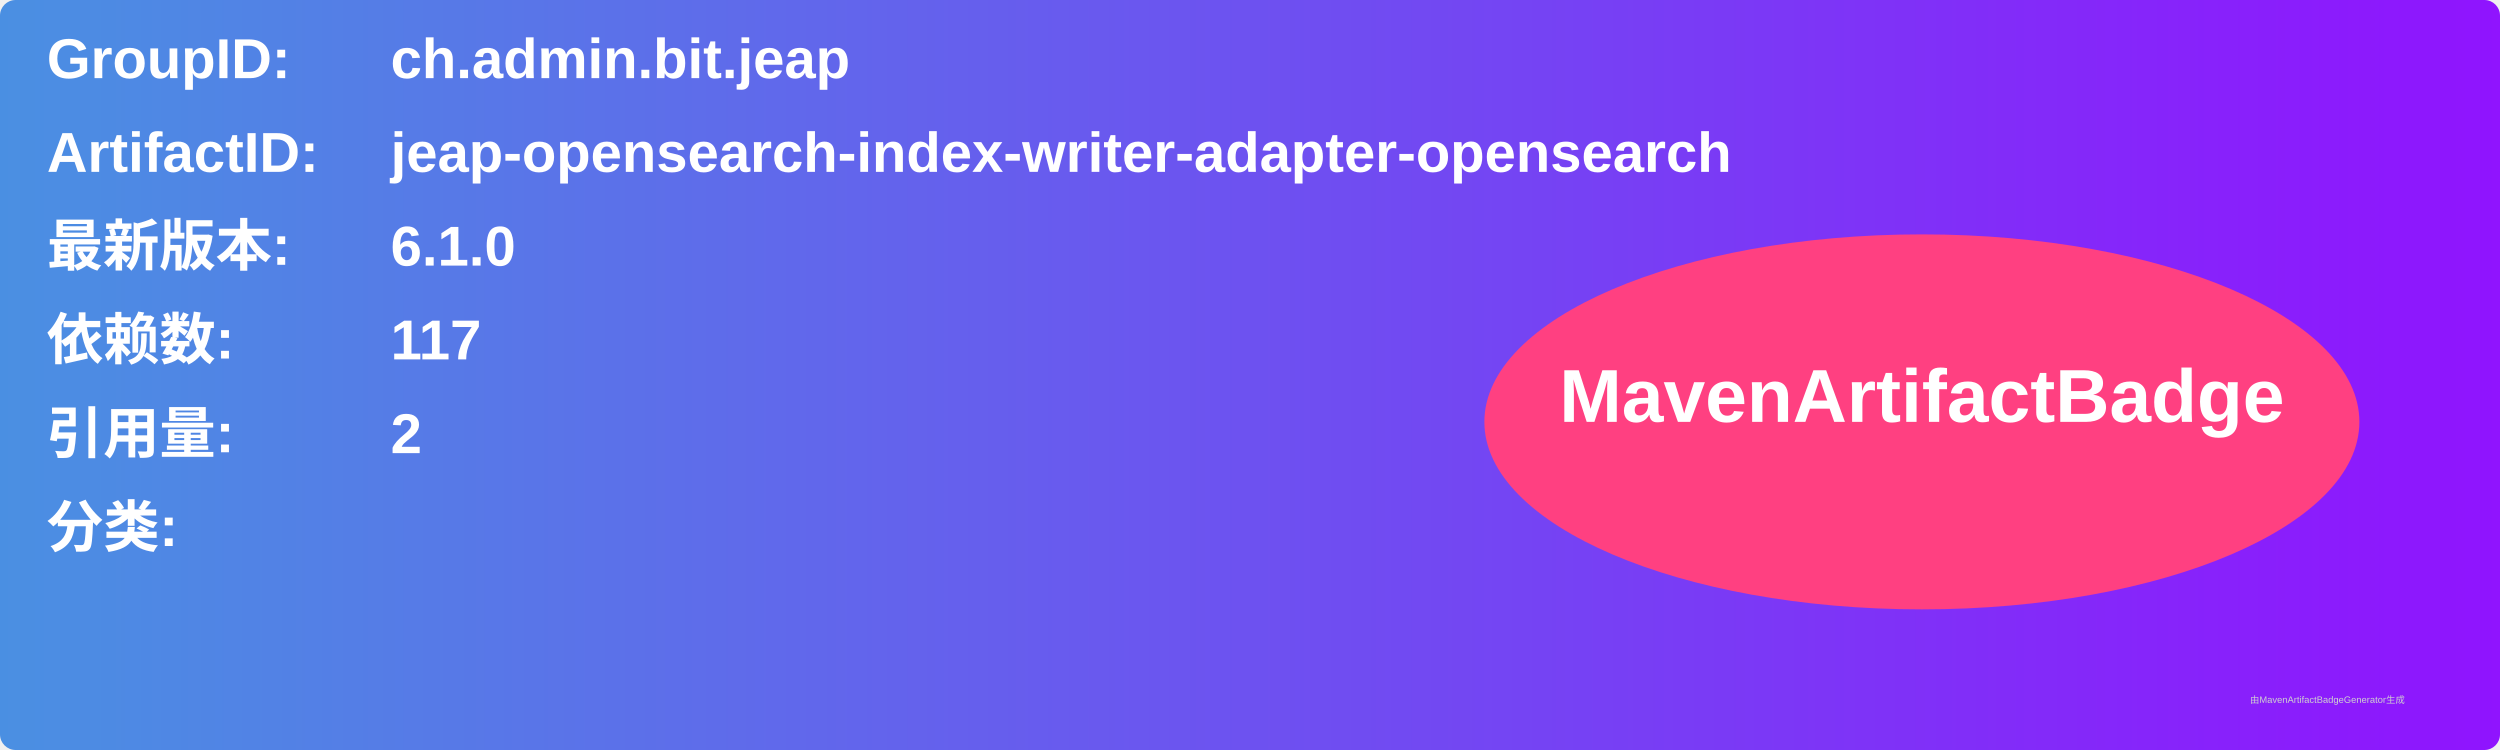
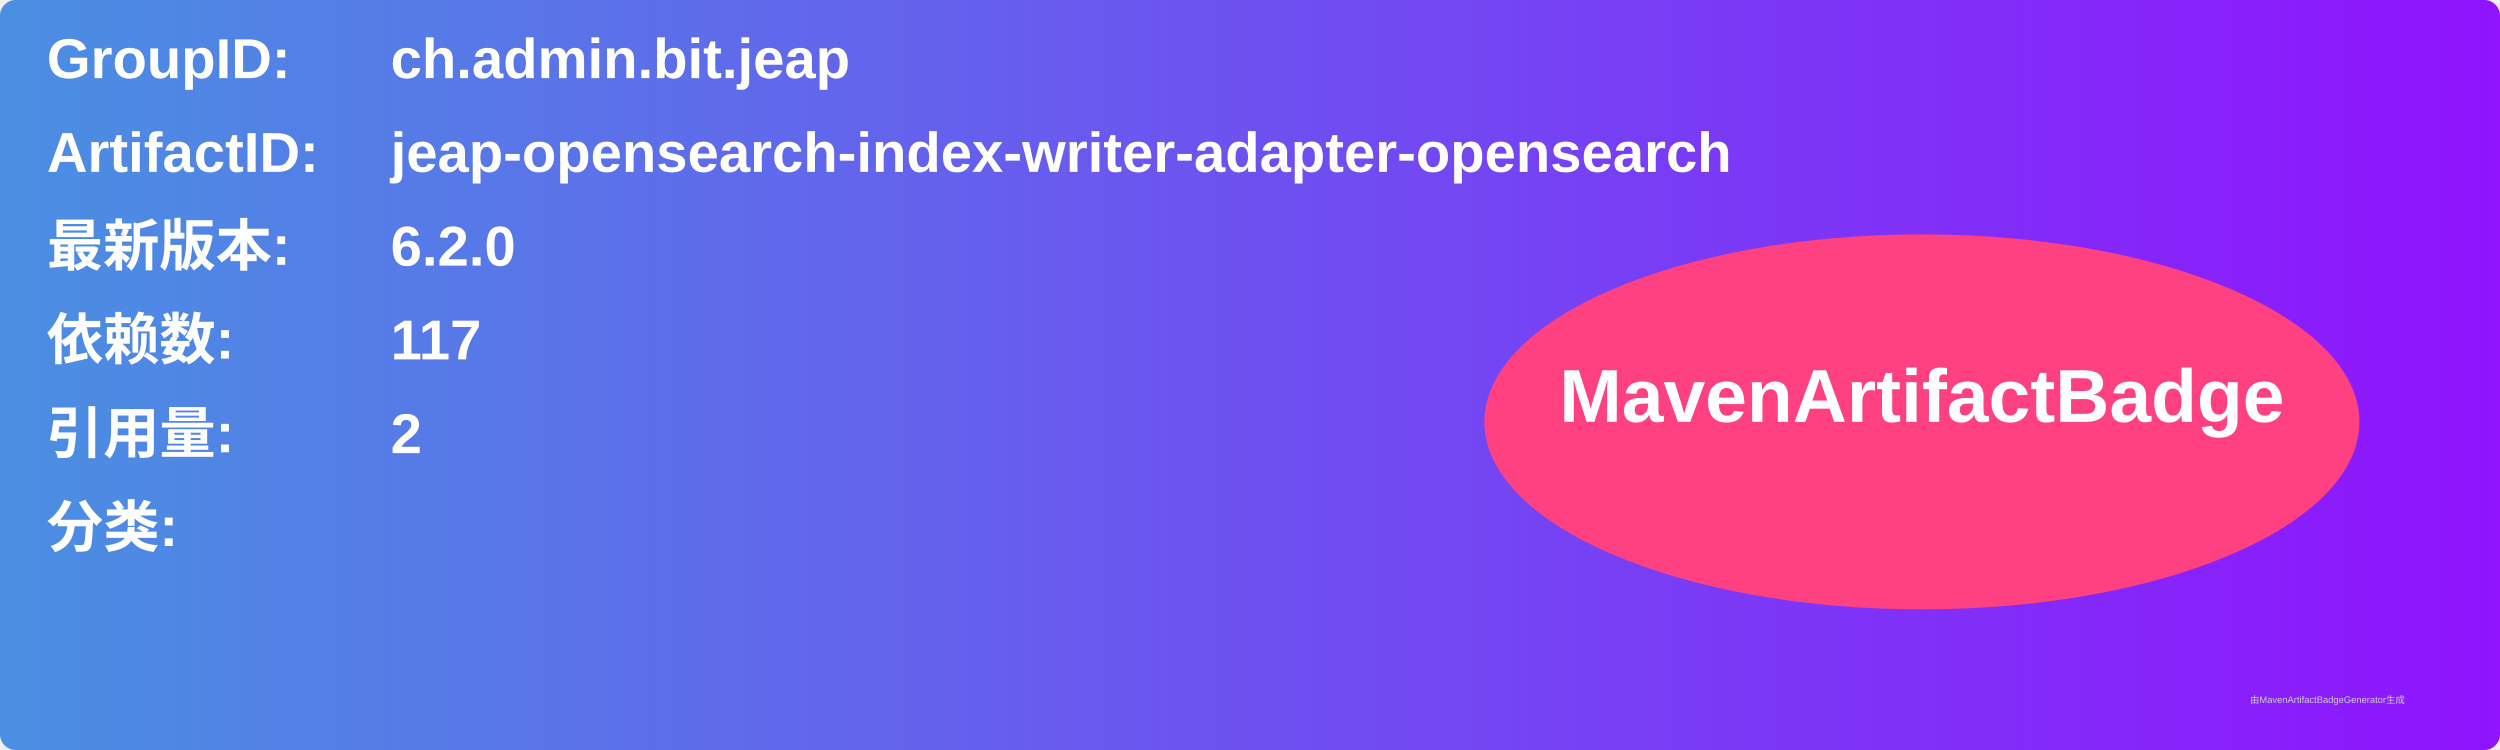
<svg xmlns="http://www.w3.org/2000/svg" width="800" height="240" viewBox="0 0 800 240">
  <linearGradient id="grad" x1="0%" y1="0%" x2="100%" y2="0%">
    <stop offset="0%" stop-color="#4a90e2" />
    <stop offset="100%" stop-color="#9013fe" />
  </linearGradient>
  <rect width="100%" height="100%" rx="5" ry="5" fill="url(#grad)" />
  <g transform="translate(15, 15)">
    <text x="0" y="10" font-family="Arial" font-size="18" fill="white" font-weight="bold" width="260">GroupID:</text>
    <text x="110" y="10" font-family="Arial" font-size="18" fill="white" font-weight="bold" width="460">ch.admin.bit.jeap</text>
    <text x="0" y="40" font-family="Arial" font-size="18" fill="white" font-weight="bold" width="260">ArtifactID:</text>
    <text x="110" y="40" font-family="Arial" font-size="18" fill="white" font-weight="bold" width="460">jeap-opensearch-index-writer-adapter-opensearch</text>
    <text x="0" y="70" font-family="Arial" font-size="18" fill="white" font-weight="bold">最新版本:</text>
    <text x="110" y="70" font-family="Arial" font-size="18" fill="white" font-weight="bold">
-       <tspan font-weight="bold">6.1.0</tspan>
+       <tspan font-weight="bold">6.2.0</tspan>
    </text>
    <text x="0" y="100" font-family="Arial" font-size="18" fill="white" font-weight="bold">依赖数: </text>
    <text x="110" y="100" font-family="Arial" font-size="18" fill="white">
      <tspan font-weight="bold">117</tspan>
    </text>
    <text x="0" y="130" font-family="Arial" font-size="18" fill="white" font-weight="bold">引用量: </text>
    <text x="110" y="130" font-family="Arial" font-size="18" fill="white">
      <tspan font-weight="bold">2</tspan>
    </text>
    <text x="0" y="160" font-family="Arial" font-size="18" fill="white" font-weight="bold">分类:</text>
    <text x="10" y="190" font-family="Arial" font-size="10" fill="white">
      <tspan font-weight="bold" />
    </text>
    <ellipse cx="600" cy="120" rx="140" ry="60" fill="#ff4081" />
    <text x="600" y="120" text-anchor="middle" font-family="Arial" font-size="24" fill="white" font-weight="bold">MavenArtifactBadge</text>
  </g>
  <text x="720" y="225" font-family="Arial" font-size="3" fill="#d0d0d0">由MavenArtifactBadgeGenerator生成</text>
</svg>
